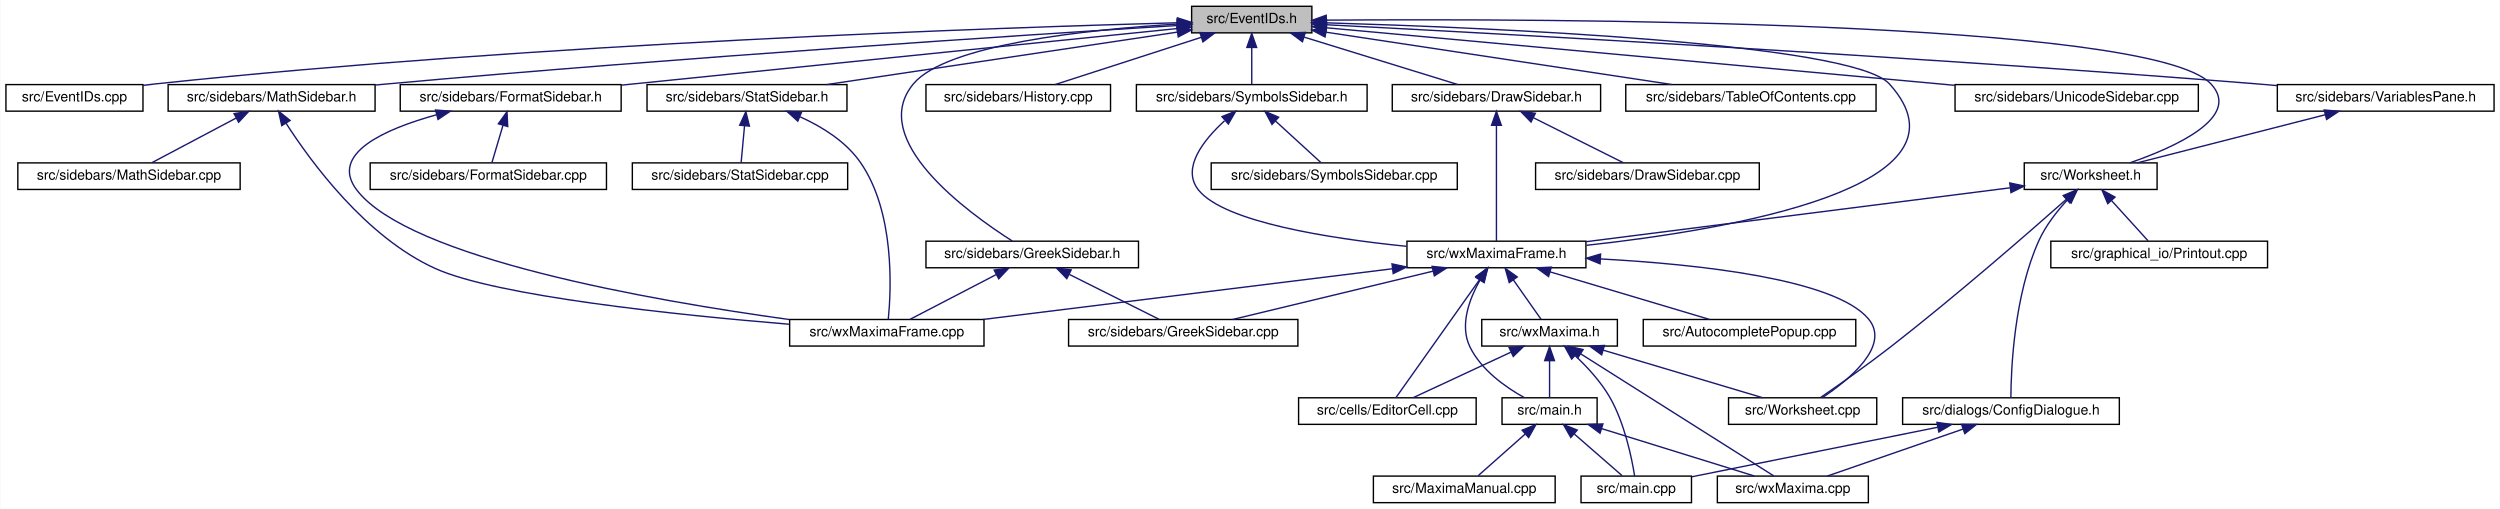
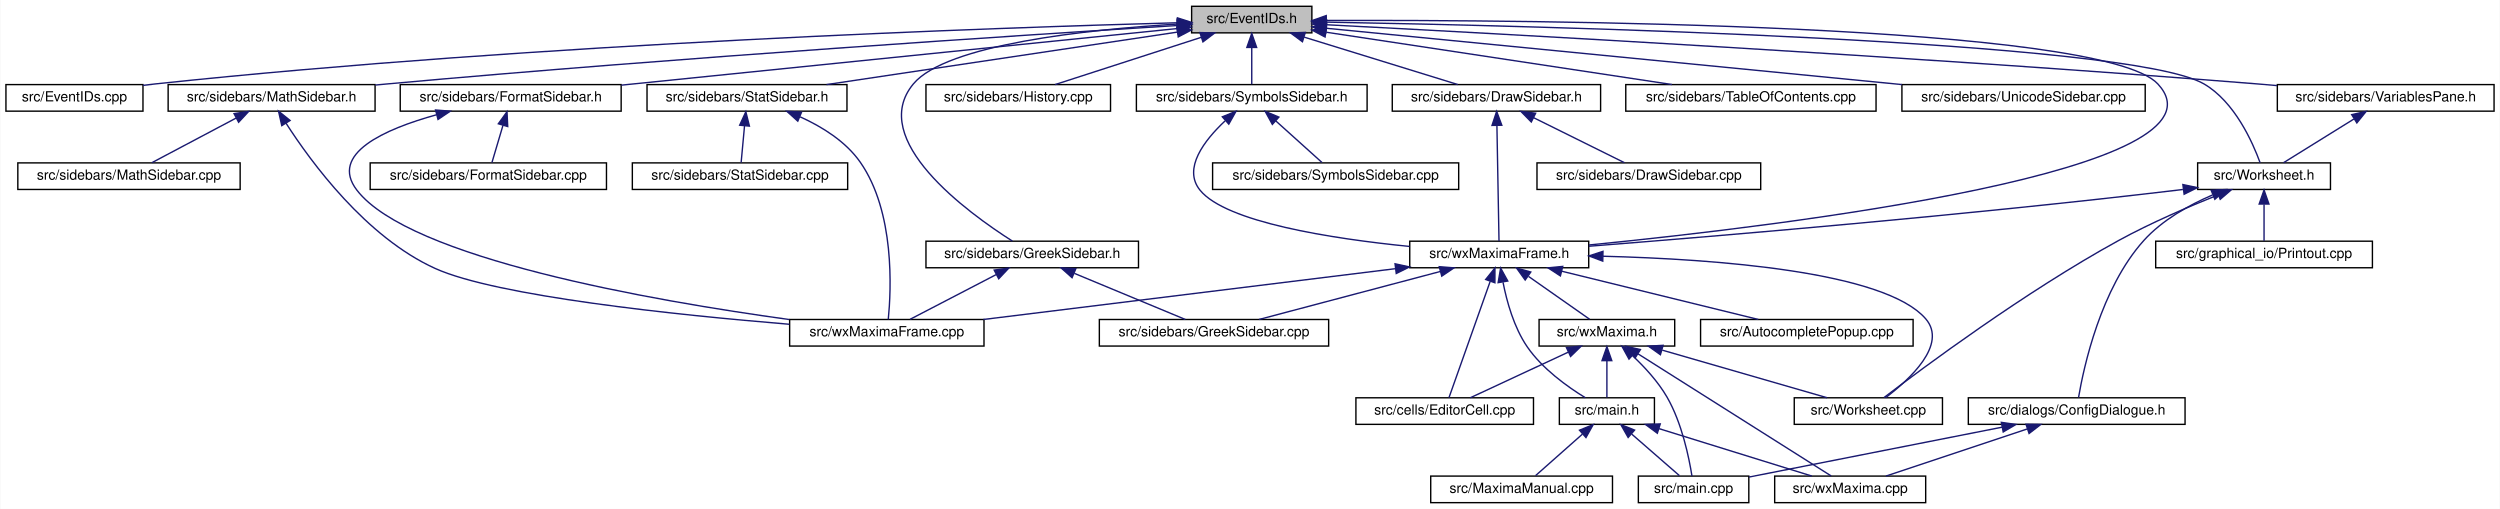
<svg xmlns="http://www.w3.org/2000/svg" xmlns:xlink="http://www.w3.org/1999/xlink" width="1788pt" height="364pt" viewBox="0.00 0.00 1787.50 364.00">
  <g id="graph0" class="graph" transform="scale(1 1) rotate(0) translate(4 360)">
    <polygon fill="white" stroke="transparent" points="-4,4 -4,-360 1783.5,-360 1783.5,4 -4,4" />
    <g id="node1" class="node">
      <g id="a_node1">
        <a xlink:title="This file declares the class EventIDs that contains unique IDs for many events wxMaxima needs.">
          <polygon fill="#bfbfbf" stroke="black" points="848,-336.5 848,-355.5 934,-355.5 934,-336.5 848,-336.5" />
          <text text-anchor="middle" x="891" y="-343.5" font-family="Helvetica,sans-Serif" font-size="10.00">src/EventIDs.h</text>
        </a>
      </g>
    </g>
    <g id="node2" class="node">
      <g id="a_node2">
        <a xlink:href="EventIDs_8cpp.html" target="_top" xlink:title="This file defines the class EventIDs that contains unique IDs for many events wxMaxima needs.">
          <polygon fill="white" stroke="black" points="0,-280.5 0,-299.5 98,-299.5 98,-280.5 0,-280.5" />
          <text text-anchor="middle" x="49" y="-287.5" font-family="Helvetica,sans-Serif" font-size="10.00">src/EventIDs.cpp</text>
        </a>
      </g>
    </g>
    <g id="edge1" class="edge">
      <path fill="none" stroke="midnightblue" d="M837.75,-343.72C710.9,-340.28 380.96,-329.05 107,-300 104.06,-299.69 101.04,-299.33 98,-298.94" />
      <polygon fill="midnightblue" stroke="midnightblue" points="837.87,-347.22 847.96,-343.99 838.06,-340.22 837.87,-347.22" />
    </g>
    <g id="node3" class="node">
      <g id="a_node3">
        <a xlink:href="DrawSidebar_8h.html" target="_top" xlink:title="This file declares the class StatSidebar, that provides some statistics buttons.">
          <polygon fill="white" stroke="black" points="991.5,-280.5 991.5,-299.5 1140.5,-299.5 1140.5,-280.5 991.5,-280.5" />
          <text text-anchor="middle" x="1066" y="-287.5" font-family="Helvetica,sans-Serif" font-size="10.00">src/sidebars/DrawSidebar.h</text>
        </a>
      </g>
    </g>
    <g id="edge2" class="edge">
      <path fill="none" stroke="midnightblue" d="M928.47,-333.44C961.47,-323.26 1008.76,-308.66 1038.4,-299.52" />
      <polygon fill="midnightblue" stroke="midnightblue" points="927.25,-330.15 918.73,-336.44 929.32,-336.84 927.25,-330.15" />
    </g>
    <g id="node5" class="node">
      <g id="a_node5">
        <a xlink:href="wxMaximaFrame_8h.html" target="_top" xlink:title="This file declares the class wxMaximaFrame.">
-           <polygon fill="white" stroke="black" points="1002,-168.5 1002,-187.5 1130,-187.5 1130,-168.5 1002,-168.5" />
-           <text text-anchor="middle" x="1066" y="-175.5" font-family="Helvetica,sans-Serif" font-size="10.00">src/wxMaximaFrame.h</text>
+           <polygon fill="white" stroke="black" points="1004,-168.5 1004,-187.5 1132,-187.5 1132,-168.5 1004,-168.5" />
+           <text text-anchor="middle" x="1068" y="-175.5" font-family="Helvetica,sans-Serif" font-size="10.00">src/wxMaximaFrame.h</text>
        </a>
      </g>
    </g>
    <g id="edge47" class="edge">
-       <path fill="none" stroke="midnightblue" d="M944.32,-343.68C1058.89,-340.28 1320.39,-329.37 1347,-300 1413.79,-226.3 1232.53,-195.68 1130.36,-184.55" />
-       <polygon fill="midnightblue" stroke="midnightblue" points="943.92,-340.19 934.03,-343.97 944.13,-347.18 943.92,-340.19" />
+       <path fill="none" stroke="midnightblue" d="M944.47,-345.36C1092.4,-345.81 1498.81,-343.08 1539,-300 1596.85,-238 1273.92,-198.8 1132.16,-184.79" />
+       <polygon fill="midnightblue" stroke="midnightblue" points="944.29,-341.86 934.28,-345.33 944.27,-348.86 944.29,-341.86" />
    </g>
    <g id="node16" class="node">
      <g id="a_node16">
        <a xlink:href="FormatSidebar_8h.html" target="_top" xlink:title="This file declares the class StatSidebar, that provides some statistics buttons.">
          <polygon fill="white" stroke="black" points="282,-280.5 282,-299.5 440,-299.5 440,-280.5 282,-280.5" />
          <text text-anchor="middle" x="361" y="-287.5" font-family="Helvetica,sans-Serif" font-size="10.00">src/sidebars/FormatSidebar.h</text>
        </a>
      </g>
    </g>
    <g id="edge20" class="edge">
      <path fill="none" stroke="midnightblue" d="M837.76,-339.59C754.72,-331.14 589.33,-314.32 449,-300 446.1,-299.7 443.14,-299.4 440.15,-299.1" />
      <polygon fill="midnightblue" stroke="midnightblue" points="837.41,-343.07 847.71,-340.6 838.12,-336.11 837.41,-343.07" />
    </g>
    <g id="node18" class="node">
      <g id="a_node18">
        <a xlink:href="GreekSidebar_8h.html" target="_top" xlink:title="This file declares the class wxMaximaFrame.">
          <polygon fill="white" stroke="black" points="658,-168.5 658,-187.5 810,-187.5 810,-168.5 658,-168.5" />
          <text text-anchor="middle" x="734" y="-175.5" font-family="Helvetica,sans-Serif" font-size="10.00">src/sidebars/GreekSidebar.h</text>
        </a>
      </g>
    </g>
    <g id="edge23" class="edge">
      <path fill="none" stroke="midnightblue" d="M837.44,-342.77C773.58,-338.85 672.48,-328.25 649,-300 615.85,-260.12 687.94,-207.84 719.82,-187.56" />
      <polygon fill="midnightblue" stroke="midnightblue" points="837.56,-346.28 847.74,-343.36 837.96,-339.29 837.56,-346.28" />
    </g>
    <g id="node19" class="node">
      <g id="a_node19">
        <a xlink:href="History_8cpp.html" target="_top" xlink:title="This file defines the class History.">
          <polygon fill="white" stroke="black" points="658,-280.5 658,-299.5 790,-299.5 790,-280.5 658,-280.5" />
          <text text-anchor="middle" x="724" y="-287.5" font-family="Helvetica,sans-Serif" font-size="10.00">src/sidebars/History.cpp</text>
        </a>
      </g>
    </g>
    <g id="edge26" class="edge">
      <path fill="none" stroke="midnightblue" d="M854.83,-333.3C823.36,-323.13 778.51,-308.62 750.34,-299.52" />
      <polygon fill="midnightblue" stroke="midnightblue" points="853.95,-336.7 864.54,-336.44 856.1,-330.04 853.95,-336.7" />
    </g>
    <g id="node20" class="node">
      <g id="a_node20">
        <a xlink:href="MathSidebar_8h.html" target="_top" xlink:title="This file declares the class wxMaximaFrame.">
          <polygon fill="white" stroke="black" points="116,-280.5 116,-299.5 264,-299.5 264,-280.5 116,-280.5" />
          <text text-anchor="middle" x="190" y="-287.5" font-family="Helvetica,sans-Serif" font-size="10.00">src/sidebars/MathSidebar.h</text>
        </a>
      </g>
    </g>
    <g id="edge27" class="edge">
      <path fill="none" stroke="midnightblue" d="M837.65,-341.75C730.53,-335.09 481.66,-318.9 273,-300 270.11,-299.74 267.17,-299.46 264.2,-299.18" />
      <polygon fill="midnightblue" stroke="midnightblue" points="837.68,-345.26 847.88,-342.39 838.11,-338.27 837.68,-345.26" />
    </g>
    <g id="node22" class="node">
      <g id="a_node22">
        <a xlink:href="StatSidebar_8h.html" target="_top" xlink:title="This file declares the class StatSidebar, that provides some statistics buttons.">
          <polygon fill="white" stroke="black" points="458.5,-280.5 458.5,-299.5 601.5,-299.5 601.5,-280.5 458.5,-280.5" />
          <text text-anchor="middle" x="530" y="-287.5" font-family="Helvetica,sans-Serif" font-size="10.00">src/sidebars/StatSidebar.h</text>
        </a>
      </g>
    </g>
    <g id="edge30" class="edge">
      <path fill="none" stroke="midnightblue" d="M837.87,-337.05C770.75,-327.01 655.73,-309.81 586.89,-299.51" />
      <polygon fill="midnightblue" stroke="midnightblue" points="837.41,-340.52 847.81,-338.54 838.44,-333.6 837.41,-340.52" />
    </g>
    <g id="node24" class="node">
      <g id="a_node24">
        <a xlink:href="TableOfContents_8cpp.html" target="_top" xlink:title="This file defines the class Structure.">
          <polygon fill="white" stroke="black" points="1158.5,-280.5 1158.5,-299.5 1337.5,-299.5 1337.5,-280.5 1158.5,-280.5" />
          <text text-anchor="middle" x="1248" y="-287.5" font-family="Helvetica,sans-Serif" font-size="10.00">src/sidebars/TableOfContents.cpp</text>
        </a>
      </g>
    </g>
    <g id="edge33" class="edge">
      <path fill="none" stroke="midnightblue" d="M944.31,-336.94C1010.73,-326.89 1123.72,-309.8 1191.56,-299.54" />
      <polygon fill="midnightblue" stroke="midnightblue" points="943.43,-333.53 934.06,-338.49 944.47,-340.45 943.43,-333.53" />
    </g>
    <g id="node25" class="node">
      <g id="a_node25">
+         <a xlink:href="UnicodeSidebar_8cpp.html" target="_top" xlink:title="This file defines the class UnicodeSidebar.">
+           <polygon fill="white" stroke="black" points="1356,-280.5 1356,-299.5 1530,-299.5 1530,-280.5 1356,-280.5" />
+           <text text-anchor="middle" x="1443" y="-287.5" font-family="Helvetica,sans-Serif" font-size="10.00">src/sidebars/UnicodeSidebar.cpp</text>
+         </a>
+       </g>
+     </g>
+     <g id="edge34" class="edge">
+       <path fill="none" stroke="midnightblue" d="M944.32,-339.78C1039.73,-330.45 1240.48,-310.81 1356.06,-299.5" />
+       <polygon fill="midnightblue" stroke="midnightblue" points="943.93,-336.31 934.31,-340.76 944.61,-343.27 943.93,-336.31" />
+     </g>
+     <g id="node26" class="node">
+       <g id="a_node26">
        <a xlink:href="SymbolsSidebar_8h.html" target="_top" xlink:title="This file declares the class wxMaximaFrame.">
          <polygon fill="white" stroke="black" points="808.5,-280.5 808.5,-299.5 973.5,-299.5 973.5,-280.5 808.5,-280.5" />
          <text text-anchor="middle" x="891" y="-287.5" font-family="Helvetica,sans-Serif" font-size="10.00">src/sidebars/SymbolsSidebar.h</text>
        </a>
      </g>
    </g>
-     <g id="edge34" class="edge">
+     <g id="edge35" class="edge">
      <path fill="none" stroke="midnightblue" d="M891,-325.8C891,-316.91 891,-306.78 891,-299.75" />
      <polygon fill="midnightblue" stroke="midnightblue" points="887.5,-326.08 891,-336.08 894.5,-326.08 887.5,-326.08" />
-     </g>
-     <g id="node27" class="node">
-       <g id="a_node27">
-         <a xlink:href="UnicodeSidebar_8cpp.html" target="_top" xlink:title="This file defines the class UnicodeSidebar.">
-           <polygon fill="white" stroke="black" points="1394,-280.5 1394,-299.5 1568,-299.5 1568,-280.5 1394,-280.5" />
-           <text text-anchor="middle" x="1481" y="-287.5" font-family="Helvetica,sans-Serif" font-size="10.00">src/sidebars/UnicodeSidebar.cpp</text>
-         </a>
-       </g>
-     </g>
-     <g id="edge37" class="edge">
-       <path fill="none" stroke="midnightblue" d="M944.46,-340.11C1046.52,-330.77 1269.95,-310.32 1393.87,-298.97" />
-       <polygon fill="midnightblue" stroke="midnightblue" points="944.02,-336.63 934.38,-341.03 944.66,-343.6 944.02,-336.63" />
    </g>
    <g id="node28" class="node">
      <g id="a_node28">
        <a xlink:href="VariablesPane_8h.html" target="_top" xlink:title="The file that contains the &quot;variables&quot; sidepane.">
          <polygon fill="white" stroke="black" points="1624.5,-280.5 1624.5,-299.5 1779.5,-299.5 1779.5,-280.5 1624.5,-280.5" />
          <text text-anchor="middle" x="1702" y="-287.5" font-family="Helvetica,sans-Serif" font-size="10.00">src/sidebars/VariablesPane.h</text>
        </a>
      </g>
    </g>
    <g id="edge38" class="edge">
      <path fill="none" stroke="midnightblue" d="M944.74,-342.28C1064.35,-336.09 1361.61,-319.92 1610,-300 1614.64,-299.63 1619.41,-299.22 1624.22,-298.8" />
      <polygon fill="midnightblue" stroke="midnightblue" points="944.2,-338.8 934.4,-342.81 944.56,-345.79 944.2,-338.8" />
    </g>
    <g id="node29" class="node">
      <g id="a_node29">
        <a xlink:href="Worksheet_8h.html" target="_top" xlink:title="This file defines the class Worksheet.">
-           <polygon fill="white" stroke="black" points="1443.5,-224.5 1443.5,-243.5 1538.5,-243.5 1538.5,-224.5 1443.5,-224.5" />
-           <text text-anchor="middle" x="1491" y="-231.5" font-family="Helvetica,sans-Serif" font-size="10.00">src/Worksheet.h</text>
+           <polygon fill="white" stroke="black" points="1567.5,-224.5 1567.5,-243.5 1662.5,-243.5 1662.5,-224.5 1567.5,-224.5" />
+           <text text-anchor="middle" x="1615" y="-231.5" font-family="Helvetica,sans-Serif" font-size="10.00">src/Worksheet.h</text>
        </a>
      </g>
    </g>
    <g id="edge46" class="edge">
-       <path fill="none" stroke="midnightblue" d="M944.42,-345.59C1098.27,-346.72 1534.08,-345.83 1577,-300 1599.2,-276.3 1551.8,-254.87 1518.95,-243.52" />
-       <polygon fill="midnightblue" stroke="midnightblue" points="944.3,-342.09 934.27,-345.51 944.25,-349.09 944.3,-342.09" />
+       <path fill="none" stroke="midnightblue" d="M944.46,-344.18C1095.56,-341.48 1518.28,-331.2 1572,-300 1594,-287.22 1606.88,-258.16 1612.17,-243.62" />
+       <polygon fill="midnightblue" stroke="midnightblue" points="944,-340.69 934.06,-344.36 944.12,-347.68 944,-340.69" />
    </g>
    <g id="node4" class="node">
      <g id="a_node4">
        <a xlink:href="DrawSidebar_8cpp.html" target="_top" xlink:title="This file defines the class StatSidebar.">
-           <polygon fill="white" stroke="black" points="1094,-224.5 1094,-243.5 1254,-243.5 1254,-224.5 1094,-224.5" />
-           <text text-anchor="middle" x="1174" y="-231.5" font-family="Helvetica,sans-Serif" font-size="10.00">src/sidebars/DrawSidebar.cpp</text>
+           <polygon fill="white" stroke="black" points="1095,-224.5 1095,-243.5 1255,-243.5 1255,-224.5 1095,-224.5" />
+           <text text-anchor="middle" x="1175" y="-231.5" font-family="Helvetica,sans-Serif" font-size="10.00">src/sidebars/DrawSidebar.cpp</text>
        </a>
      </g>
    </g>
    <g id="edge3" class="edge">
-       <path fill="none" stroke="midnightblue" d="M1092.55,-275.73C1112.55,-265.73 1139.39,-252.31 1156.69,-243.65" />
-       <polygon fill="midnightblue" stroke="midnightblue" points="1090.73,-272.72 1083.35,-280.32 1093.86,-278.98 1090.73,-272.72" />
+       <path fill="none" stroke="midnightblue" d="M1092.52,-275.86C1112.73,-265.85 1139.99,-252.35 1157.53,-243.65" />
+       <polygon fill="midnightblue" stroke="midnightblue" points="1090.92,-272.75 1083.51,-280.32 1094.03,-279.02 1090.92,-272.75" />
    </g>
    <g id="edge4" class="edge">
-       <path fill="none" stroke="midnightblue" d="M1066,-270.35C1066,-246.25 1066,-205.31 1066,-187.59" />
-       <polygon fill="midnightblue" stroke="midnightblue" points="1062.5,-270.37 1066,-280.37 1069.5,-270.37 1062.5,-270.37" />
+       <path fill="none" stroke="midnightblue" d="M1066.34,-270.35C1066.78,-246.25 1067.52,-205.31 1067.84,-187.59" />
+       <polygon fill="midnightblue" stroke="midnightblue" points="1062.84,-270.31 1066.16,-280.37 1069.84,-270.43 1062.84,-270.31" />
    </g>
    <g id="node6" class="node">
      <g id="a_node6">
        <a xlink:href="AutocompletePopup_8cpp.html" target="_top" xlink:title="This file defines the class AutocompletePopup.">
-           <polygon fill="white" stroke="black" points="1171,-112.5 1171,-131.5 1323,-131.5 1323,-112.5 1171,-112.5" />
-           <text text-anchor="middle" x="1247" y="-119.5" font-family="Helvetica,sans-Serif" font-size="10.00">src/AutocompletePopup.cpp</text>
+           <polygon fill="white" stroke="black" points="1212,-112.5 1212,-131.5 1364,-131.5 1364,-112.5 1212,-112.5" />
+           <text text-anchor="middle" x="1288" y="-119.5" font-family="Helvetica,sans-Serif" font-size="10.00">src/AutocompletePopup.cpp</text>
        </a>
      </g>
    </g>
    <g id="edge5" class="edge">
-       <path fill="none" stroke="midnightblue" d="M1104.32,-165.57C1138.46,-155.38 1187.66,-140.7 1218.45,-131.52" />
-       <polygon fill="midnightblue" stroke="midnightblue" points="1103.26,-162.23 1094.68,-168.44 1105.26,-168.94 1103.26,-162.23" />
+       <path fill="none" stroke="midnightblue" d="M1112.72,-166.02C1154.28,-155.82 1215.31,-140.84 1253.3,-131.52" />
+       <polygon fill="midnightblue" stroke="midnightblue" points="1111.74,-162.66 1102.86,-168.44 1113.41,-169.46 1111.74,-162.66" />
    </g>
    <g id="node7" class="node">
      <g id="a_node7">
        <a xlink:href="EditorCell_8cpp.html" target="_top" xlink:title="This file defines the class EditorCell.">
-           <polygon fill="white" stroke="black" points="924.5,-56.5 924.5,-75.5 1051.5,-75.5 1051.5,-56.5 924.5,-56.5" />
-           <text text-anchor="middle" x="988" y="-63.5" font-family="Helvetica,sans-Serif" font-size="10.00">src/cells/EditorCell.cpp</text>
+           <polygon fill="white" stroke="black" points="965.5,-56.5 965.5,-75.5 1092.5,-75.5 1092.5,-56.5 965.5,-56.5" />
+           <text text-anchor="middle" x="1029" y="-63.5" font-family="Helvetica,sans-Serif" font-size="10.00">src/cells/EditorCell.cpp</text>
        </a>
      </g>
    </g>
    <g id="edge6" class="edge">
-       <path fill="none" stroke="midnightblue" d="M1053.92,-159.96C1037.01,-136.12 1006.94,-93.71 994.09,-75.59" />
-       <polygon fill="midnightblue" stroke="midnightblue" points="1051.24,-162.24 1059.88,-168.37 1056.95,-158.19 1051.24,-162.24" />
+       <path fill="none" stroke="midnightblue" d="M1061.5,-158.67C1052.98,-134.62 1038.36,-93.39 1032.05,-75.59" />
+       <polygon fill="midnightblue" stroke="midnightblue" points="1058.3,-160.11 1064.94,-168.37 1064.9,-157.77 1058.3,-160.11" />
    </g>
    <g id="node8" class="node">
      <g id="a_node8">
        <a xlink:href="main_8h.html" target="_top" xlink:title="This file declares the class wxMaxima that contains most of the program's logic.">
-           <polygon fill="white" stroke="black" points="1070,-56.5 1070,-75.5 1138,-75.5 1138,-56.5 1070,-56.5" />
-           <text text-anchor="middle" x="1104" y="-63.5" font-family="Helvetica,sans-Serif" font-size="10.00">src/main.h</text>
+           <polygon fill="white" stroke="black" points="1111,-56.5 1111,-75.5 1179,-75.5 1179,-56.5 1111,-56.5" />
+           <text text-anchor="middle" x="1145" y="-63.5" font-family="Helvetica,sans-Serif" font-size="10.00">src/main.h</text>
        </a>
      </g>
    </g>
    <g id="edge7" class="edge">
-       <path fill="none" stroke="midnightblue" d="M1054.16,-159.55C1046.63,-146.12 1039.57,-127.32 1047,-112 1055.03,-95.43 1072.44,-83.13 1085.92,-75.61" />
-       <polygon fill="midnightblue" stroke="midnightblue" points="1051.3,-161.57 1059.53,-168.25 1057.26,-157.9 1051.3,-161.57" />
+       <path fill="none" stroke="midnightblue" d="M1070.72,-158.09C1073.4,-144.37 1078.51,-125.85 1088,-112 1098.76,-96.29 1116.66,-83.46 1129.53,-75.57" />
+       <polygon fill="midnightblue" stroke="midnightblue" points="1067.21,-157.85 1069,-168.29 1074.11,-159.01 1067.21,-157.85" />
    </g>
    <g id="node12" class="node">
      <g id="a_node12">
        <a xlink:href="GreekSidebar_8cpp.html" target="_top" xlink:title="This file defines the class GreekSidebar.">
-           <polygon fill="white" stroke="black" points="760,-112.5 760,-131.5 924,-131.5 924,-112.5 760,-112.5" />
-           <text text-anchor="middle" x="842" y="-119.5" font-family="Helvetica,sans-Serif" font-size="10.00">src/sidebars/GreekSidebar.cpp</text>
+           <polygon fill="white" stroke="black" points="782,-112.5 782,-131.5 946,-131.5 946,-112.5 782,-112.5" />
+           <text text-anchor="middle" x="864" y="-119.5" font-family="Helvetica,sans-Serif" font-size="10.00">src/sidebars/GreekSidebar.cpp</text>
        </a>
      </g>
    </g>
    <g id="edge11" class="edge">
-       <path fill="none" stroke="midnightblue" d="M1020.74,-166.09C978.42,-155.89 916.09,-140.86 877.33,-131.52" />
-       <polygon fill="midnightblue" stroke="midnightblue" points="1019.96,-169.5 1030.51,-168.44 1021.61,-162.7 1019.96,-169.5" />
+       <path fill="none" stroke="midnightblue" d="M1025.8,-165.83C987.28,-155.63 931.18,-140.78 896.17,-131.52" />
+       <polygon fill="midnightblue" stroke="midnightblue" points="1025.11,-169.27 1035.68,-168.44 1026.9,-162.5 1025.11,-169.27" />
    </g>
    <g id="node13" class="node">
      <g id="a_node13">
        <a xlink:href="wxMaxima_8h.html" target="_top" xlink:title="This file declares the class wxMaxima that contains most of the program's logic.">
-           <polygon fill="white" stroke="black" points="1055.5,-112.5 1055.5,-131.5 1152.5,-131.5 1152.5,-112.5 1055.5,-112.5" />
-           <text text-anchor="middle" x="1104" y="-119.5" font-family="Helvetica,sans-Serif" font-size="10.00">src/wxMaxima.h</text>
+           <polygon fill="white" stroke="black" points="1096.5,-112.5 1096.5,-131.5 1193.5,-131.5 1193.5,-112.5 1096.5,-112.5" />
+           <text text-anchor="middle" x="1145" y="-119.5" font-family="Helvetica,sans-Serif" font-size="10.00">src/wxMaxima.h</text>
        </a>
      </g>
    </g>
    <g id="edge12" class="edge">
-       <path fill="none" stroke="midnightblue" d="M1078.06,-159.86C1084.64,-150.5 1092.51,-139.33 1097.84,-131.75" />
-       <polygon fill="midnightblue" stroke="midnightblue" points="1075.17,-157.89 1072.27,-168.08 1080.89,-161.92 1075.17,-157.89" />
+       <path fill="none" stroke="midnightblue" d="M1088.9,-162.34C1102.91,-152.52 1120.88,-139.91 1132.66,-131.65" />
+       <polygon fill="midnightblue" stroke="midnightblue" points="1086.55,-159.72 1080.37,-168.32 1090.57,-165.45 1086.55,-159.72" />
    </g>
    <g id="node14" class="node">
      <g id="a_node14">
        <a xlink:href="Worksheet_8cpp.html" target="_top" xlink:title="This file defines the class Worksheet.">
-           <polygon fill="white" stroke="black" points="1232,-56.5 1232,-75.5 1338,-75.5 1338,-56.5 1232,-56.5" />
-           <text text-anchor="middle" x="1285" y="-63.5" font-family="Helvetica,sans-Serif" font-size="10.00">src/Worksheet.cpp</text>
+           <polygon fill="white" stroke="black" points="1279,-56.5 1279,-75.5 1385,-75.5 1385,-56.5 1279,-56.5" />
+           <text text-anchor="middle" x="1332" y="-63.5" font-family="Helvetica,sans-Serif" font-size="10.00">src/Worksheet.cpp</text>
        </a>
      </g>
    </g>
    <g id="edge19" class="edge">
-       <path fill="none" stroke="midnightblue" d="M1140.42,-174.81C1210.39,-171 1307.87,-160.56 1332,-132 1348.27,-112.75 1318.04,-88.23 1298.93,-75.51" />
-       <polygon fill="midnightblue" stroke="midnightblue" points="1140.12,-171.32 1130.31,-175.33 1140.48,-178.31 1140.12,-171.32" />
+       <path fill="none" stroke="midnightblue" d="M1142.22,-176.74C1222.75,-174.68 1343.78,-165.85 1373,-132 1388.87,-113.62 1361.45,-88.52 1344.27,-75.55" />
+       <polygon fill="midnightblue" stroke="midnightblue" points="1142.04,-173.24 1132.12,-176.96 1142.2,-180.24 1142.04,-173.24" />
    </g>
    <g id="node15" class="node">
      <g id="a_node15">
        <a xlink:href="wxMaximaFrame_8cpp.html" target="_top" xlink:title="This file defines the class wxMaximaFrame.">
          <polygon fill="white" stroke="black" points="560.5,-112.5 560.5,-131.5 699.5,-131.5 699.5,-112.5 560.5,-112.5" />
          <text text-anchor="middle" x="630" y="-119.5" font-family="Helvetica,sans-Serif" font-size="10.00">src/wxMaximaFrame.cpp</text>
        </a>
      </g>
    </g>
    <g id="edge18" class="edge">
-       <path fill="none" stroke="midnightblue" d="M991.67,-167.79C909.64,-157.63 778.71,-141.42 698.92,-131.54" />
-       <polygon fill="midnightblue" stroke="midnightblue" points="991.31,-171.28 1001.67,-169.03 992.17,-164.33 991.31,-171.28" />
+       <path fill="none" stroke="midnightblue" d="M993.79,-167.85C911.35,-157.69 779.32,-141.41 699.03,-131.51" />
+       <polygon fill="midnightblue" stroke="midnightblue" points="993.49,-171.34 1003.84,-169.09 994.35,-164.39 993.49,-171.34" />
    </g>
    <g id="node9" class="node">
      <g id="a_node9">
        <a xlink:href="main_8cpp.html" target="_top" xlink:title="The file that defines the starting point of the program.">
-           <polygon fill="white" stroke="black" points="1126.5,-0.5 1126.5,-19.5 1205.5,-19.5 1205.5,-0.5 1126.5,-0.5" />
-           <text text-anchor="middle" x="1166" y="-7.5" font-family="Helvetica,sans-Serif" font-size="10.00">src/main.cpp</text>
+           <polygon fill="white" stroke="black" points="1167.5,-0.5 1167.5,-19.5 1246.5,-19.5 1246.5,-0.5 1167.5,-0.5" />
+           <text text-anchor="middle" x="1207" y="-7.5" font-family="Helvetica,sans-Serif" font-size="10.00">src/main.cpp</text>
        </a>
      </g>
    </g>
    <g id="edge8" class="edge">
-       <path fill="none" stroke="midnightblue" d="M1121.75,-49.54C1132.81,-39.91 1146.63,-27.87 1155.86,-19.83" />
-       <polygon fill="midnightblue" stroke="midnightblue" points="1119.2,-47.12 1113.96,-56.32 1123.8,-52.4 1119.2,-47.12" />
+       <path fill="none" stroke="midnightblue" d="M1162.75,-49.54C1173.81,-39.91 1187.63,-27.87 1196.86,-19.83" />
+       <polygon fill="midnightblue" stroke="midnightblue" points="1160.2,-47.12 1154.96,-56.32 1164.8,-52.4 1160.2,-47.12" />
    </g>
    <g id="node10" class="node">
      <g id="a_node10">
        <a xlink:href="MaximaManual_8cpp.html" target="_top" xlink:title="This file defines the class MaximaManual.">
-           <polygon fill="white" stroke="black" points="978,-0.5 978,-19.5 1108,-19.5 1108,-0.5 978,-0.5" />
-           <text text-anchor="middle" x="1043" y="-7.5" font-family="Helvetica,sans-Serif" font-size="10.00">src/MaximaManual.cpp</text>
+           <polygon fill="white" stroke="black" points="1019,-0.5 1019,-19.5 1149,-19.5 1149,-0.5 1019,-0.5" />
+           <text text-anchor="middle" x="1084" y="-7.5" font-family="Helvetica,sans-Serif" font-size="10.00">src/MaximaManual.cpp</text>
        </a>
      </g>
    </g>
    <g id="edge9" class="edge">
-       <path fill="none" stroke="midnightblue" d="M1086.53,-49.54C1075.66,-39.91 1062.06,-27.87 1052.98,-19.83" />
-       <polygon fill="midnightblue" stroke="midnightblue" points="1084.39,-52.32 1094.2,-56.32 1089.03,-47.07 1084.39,-52.32" />
+       <path fill="none" stroke="midnightblue" d="M1127.53,-49.54C1116.66,-39.91 1103.06,-27.87 1093.98,-19.83" />
+       <polygon fill="midnightblue" stroke="midnightblue" points="1125.39,-52.32 1135.2,-56.32 1130.03,-47.07 1125.39,-52.32" />
    </g>
    <g id="node11" class="node">
      <g id="a_node11">
        <a xlink:href="wxMaxima_8cpp.html" target="_top" xlink:title="This file defines the contents of the class wxMaxima that contains most of the program's logic.">
-           <polygon fill="white" stroke="black" points="1224,-0.5 1224,-19.5 1332,-19.5 1332,-0.5 1224,-0.5" />
-           <text text-anchor="middle" x="1278" y="-7.5" font-family="Helvetica,sans-Serif" font-size="10.00">src/wxMaxima.cpp</text>
+           <polygon fill="white" stroke="black" points="1265,-0.5 1265,-19.5 1373,-19.5 1373,-0.5 1265,-0.5" />
+           <text text-anchor="middle" x="1319" y="-7.5" font-family="Helvetica,sans-Serif" font-size="10.00">src/wxMaxima.cpp</text>
        </a>
      </g>
    </g>
    <g id="edge10" class="edge">
-       <path fill="none" stroke="midnightblue" d="M1141.26,-53.44C1174.07,-43.26 1221.08,-28.66 1250.56,-19.52" />
-       <polygon fill="midnightblue" stroke="midnightblue" points="1140.08,-50.14 1131.57,-56.44 1142.16,-56.82 1140.08,-50.14" />
+       <path fill="none" stroke="midnightblue" d="M1182.26,-53.44C1215.07,-43.26 1262.08,-28.66 1291.56,-19.52" />
+       <polygon fill="midnightblue" stroke="midnightblue" points="1181.08,-50.14 1172.57,-56.44 1183.16,-56.82 1181.08,-50.14" />
    </g>
    <g id="edge13" class="edge">
-       <path fill="none" stroke="midnightblue" d="M1076.28,-108.1C1054.61,-98.01 1025.1,-84.27 1006.29,-75.52" />
-       <polygon fill="midnightblue" stroke="midnightblue" points="1075.08,-111.4 1085.62,-112.44 1078.03,-105.05 1075.08,-111.4" />
+       <path fill="none" stroke="midnightblue" d="M1117.28,-108.1C1095.61,-98.01 1066.1,-84.27 1047.29,-75.52" />
+       <polygon fill="midnightblue" stroke="midnightblue" points="1116.08,-111.4 1126.62,-112.44 1119.03,-105.05 1116.08,-111.4" />
    </g>
    <g id="edge14" class="edge">
-       <path fill="none" stroke="midnightblue" d="M1104,-101.8C1104,-92.91 1104,-82.78 1104,-75.75" />
-       <polygon fill="midnightblue" stroke="midnightblue" points="1100.5,-102.08 1104,-112.08 1107.5,-102.08 1100.5,-102.08" />
+       <path fill="none" stroke="midnightblue" d="M1145,-101.8C1145,-92.91 1145,-82.78 1145,-75.75" />
+       <polygon fill="midnightblue" stroke="midnightblue" points="1141.5,-102.08 1145,-112.08 1148.5,-102.08 1141.5,-102.08" />
    </g>
    <g id="edge15" class="edge">
-       <path fill="none" stroke="midnightblue" d="M1122.41,-105.54C1130.96,-97.51 1140.61,-87.06 1147,-76 1157.7,-57.47 1162.79,-32.43 1164.84,-19.51" />
-       <polygon fill="midnightblue" stroke="midnightblue" points="1119.81,-103.17 1114.7,-112.45 1124.48,-108.38 1119.81,-103.17" />
+       <path fill="none" stroke="midnightblue" d="M1163.41,-105.54C1171.96,-97.51 1181.61,-87.06 1188,-76 1198.7,-57.47 1203.79,-32.43 1205.84,-19.51" />
+       <polygon fill="midnightblue" stroke="midnightblue" points="1160.81,-103.17 1155.7,-112.45 1165.48,-108.38 1160.81,-103.17" />
    </g>
    <g id="edge17" class="edge">
-       <path fill="none" stroke="midnightblue" d="M1126.13,-107.01C1162.66,-83.92 1234.48,-38.51 1264.41,-19.59" />
-       <polygon fill="midnightblue" stroke="midnightblue" points="1124.24,-104.07 1117.65,-112.37 1127.98,-109.98 1124.24,-104.07" />
+       <path fill="none" stroke="midnightblue" d="M1167.13,-107.01C1203.66,-83.92 1275.48,-38.51 1305.41,-19.59" />
+       <polygon fill="midnightblue" stroke="midnightblue" points="1165.24,-104.07 1158.65,-112.37 1168.98,-109.98 1165.24,-104.07" />
    </g>
    <g id="edge16" class="edge">
-       <path fill="none" stroke="midnightblue" d="M1142.32,-109.57C1176.46,-99.38 1225.66,-84.7 1256.45,-75.52" />
-       <polygon fill="midnightblue" stroke="midnightblue" points="1141.26,-106.23 1132.68,-112.44 1143.26,-112.94 1141.26,-106.23" />
+       <path fill="none" stroke="midnightblue" d="M1184.59,-109.57C1219.87,-99.38 1270.69,-84.7 1302.51,-75.52" />
+       <polygon fill="midnightblue" stroke="midnightblue" points="1183.27,-106.31 1174.63,-112.44 1185.21,-113.03 1183.27,-106.31" />
    </g>
    <g id="edge22" class="edge">
      <path fill="none" stroke="midnightblue" d="M307.95,-277.91C270.78,-267.64 231.02,-250 251,-224 288.45,-175.27 461.5,-145.05 560.32,-131.46" />
      <polygon fill="midnightblue" stroke="midnightblue" points="307.25,-281.35 317.81,-280.49 309.02,-274.57 307.25,-281.35" />
    </g>
    <g id="node17" class="node">
      <g id="a_node17">
        <a xlink:href="FormatSidebar_8cpp.html" target="_top" xlink:title="This file defines the class FormatSidebar.">
          <polygon fill="white" stroke="black" points="260.5,-224.5 260.5,-243.5 429.5,-243.5 429.5,-224.5 260.5,-224.5" />
          <text text-anchor="middle" x="345" y="-231.5" font-family="Helvetica,sans-Serif" font-size="10.00">src/sidebars/FormatSidebar.cpp</text>
        </a>
      </g>
    </g>
    <g id="edge21" class="edge">
      <path fill="none" stroke="midnightblue" d="M355.49,-270.4C352.81,-261.36 349.72,-250.94 347.59,-243.75" />
      <polygon fill="midnightblue" stroke="midnightblue" points="352.16,-271.49 358.36,-280.08 358.87,-269.5 352.16,-271.49" />
    </g>
    <g id="edge24" class="edge">
-       <path fill="none" stroke="midnightblue" d="M760.55,-163.73C780.55,-153.73 807.39,-140.31 824.69,-131.65" />
-       <polygon fill="midnightblue" stroke="midnightblue" points="758.73,-160.72 751.35,-168.32 761.86,-166.98 758.73,-160.72" />
+       <path fill="none" stroke="midnightblue" d="M764.09,-164.5C788.46,-154.38 822.14,-140.39 843.5,-131.52" />
+       <polygon fill="midnightblue" stroke="midnightblue" points="762.49,-161.38 754.6,-168.44 765.18,-167.84 762.49,-161.38" />
    </g>
    <g id="edge25" class="edge">
      <path fill="none" stroke="midnightblue" d="M708.17,-163.59C688.94,-153.61 663.26,-140.27 646.67,-131.65" />
      <polygon fill="midnightblue" stroke="midnightblue" points="706.8,-166.82 717.29,-168.32 710.03,-160.61 706.8,-166.82" />
    </g>
    <g id="edge29" class="edge">
      <path fill="none" stroke="midnightblue" d="M200.33,-271.86C218.13,-244.16 257.46,-190.41 307,-168 350.91,-148.14 479.27,-134.79 560.34,-128.08" />
      <polygon fill="midnightblue" stroke="midnightblue" points="197.28,-270.14 194.96,-280.48 203.22,-273.84 197.28,-270.14" />
    </g>
    <g id="node21" class="node">
      <g id="a_node21">
        <a xlink:href="MathSidebar_8cpp.html" target="_top" xlink:title="This file defines the class SymbolsSidebar.">
          <polygon fill="white" stroke="black" points="8.5,-224.5 8.5,-243.5 167.5,-243.5 167.5,-224.5 8.5,-224.5" />
          <text text-anchor="middle" x="88" y="-231.5" font-family="Helvetica,sans-Serif" font-size="10.00">src/sidebars/MathSidebar.cpp</text>
        </a>
      </g>
    </g>
    <g id="edge28" class="edge">
      <path fill="none" stroke="midnightblue" d="M164.67,-275.59C145.81,-265.61 120.62,-252.27 104.35,-243.65" />
      <polygon fill="midnightblue" stroke="midnightblue" points="163.14,-278.74 173.61,-280.32 166.41,-272.55 163.14,-278.74" />
    </g>
    <g id="edge32" class="edge">
      <path fill="none" stroke="midnightblue" d="M568,-276.44C583.7,-269.35 600.62,-258.85 611,-244 635.84,-208.44 633.16,-152.72 631.04,-131.55" />
      <polygon fill="midnightblue" stroke="midnightblue" points="566.33,-273.35 558.45,-280.43 569.03,-279.81 566.33,-273.35" />
    </g>
    <g id="node23" class="node">
      <g id="a_node23">
        <a xlink:href="StatSidebar_8cpp.html" target="_top" xlink:title="This file defines the class StatSidebar.">
          <polygon fill="white" stroke="black" points="448,-224.5 448,-243.5 602,-243.5 602,-224.5 448,-224.5" />
          <text text-anchor="middle" x="525" y="-231.5" font-family="Helvetica,sans-Serif" font-size="10.00">src/sidebars/StatSidebar.cpp</text>
        </a>
      </g>
    </g>
    <g id="edge31" class="edge">
      <path fill="none" stroke="midnightblue" d="M528.25,-270.1C527.42,-261.14 526.47,-250.86 525.81,-243.75" />
      <polygon fill="midnightblue" stroke="midnightblue" points="524.77,-270.45 529.17,-280.08 531.74,-269.8 524.77,-270.45" />
    </g>
+     <g id="edge37" class="edge">
+       <path fill="none" stroke="midnightblue" d="M871.93,-273.54C857.26,-259.78 841.43,-239.48 854,-224 872.63,-201.04 947.8,-189.36 1003.82,-183.74" />
+       <polygon fill="midnightblue" stroke="midnightblue" points="869.96,-276.47 879.78,-280.45 874.58,-271.21 869.96,-276.47" />
+     </g>
+     <g id="node27" class="node">
+       <g id="a_node27">
+         <a xlink:href="SymbolsSidebar_8cpp.html" target="_top" xlink:title="This file defines the class SymbolsSidebar.">
+           <polygon fill="white" stroke="black" points="863,-224.5 863,-243.5 1039,-243.5 1039,-224.5 863,-224.5" />
+           <text text-anchor="middle" x="951" y="-231.5" font-family="Helvetica,sans-Serif" font-size="10.00">src/sidebars/SymbolsSidebar.cpp</text>
+         </a>
+       </g>
+     </g>
    <g id="edge36" class="edge">
-       <path fill="none" stroke="midnightblue" d="M871.54,-273.6C856.56,-259.87 840.36,-239.59 853,-224 871.51,-201.17 946.12,-189.47 1001.85,-183.81" />
-       <polygon fill="midnightblue" stroke="midnightblue" points="869.69,-276.62 879.55,-280.48 874.25,-271.31 869.69,-276.62" />
-     </g>
-     <g id="node26" class="node">
-       <g id="a_node26">
-         <a xlink:href="SymbolsSidebar_8cpp.html" target="_top" xlink:title="This file defines the class SymbolsSidebar.">
-           <polygon fill="white" stroke="black" points="862,-224.5 862,-243.5 1038,-243.5 1038,-224.5 862,-224.5" />
-           <text text-anchor="middle" x="950" y="-231.5" font-family="Helvetica,sans-Serif" font-size="10.00">src/sidebars/SymbolsSidebar.cpp</text>
-         </a>
-       </g>
-     </g>
-     <g id="edge35" class="edge">
-       <path fill="none" stroke="midnightblue" d="M907.89,-273.54C918.41,-263.91 931.57,-251.87 940.35,-243.83" />
-       <polygon fill="midnightblue" stroke="midnightblue" points="905.49,-270.99 900.48,-280.32 910.22,-276.15 905.49,-270.99" />
+       <path fill="none" stroke="midnightblue" d="M908.18,-273.54C918.88,-263.91 932.26,-251.87 941.18,-243.83" />
+       <polygon fill="midnightblue" stroke="midnightblue" points="905.73,-271.03 900.64,-280.32 910.41,-276.24 905.73,-271.03" />
    </g>
    <g id="edge39" class="edge">
-       <path fill="none" stroke="midnightblue" d="M1658.86,-277.96C1619.01,-267.76 1560.64,-252.82 1524.28,-243.52" />
-       <polygon fill="midnightblue" stroke="midnightblue" points="1658.01,-281.35 1668.57,-280.44 1659.75,-274.57 1658.01,-281.35" />
+       <path fill="none" stroke="midnightblue" d="M1679.28,-274.9C1663.33,-265 1642.5,-252.07 1628.94,-243.65" />
+       <polygon fill="midnightblue" stroke="midnightblue" points="1677.68,-278.02 1688.02,-280.32 1681.37,-272.08 1677.68,-278.02" />
+     </g>
+     <g id="edge44" class="edge">
+       <path fill="none" stroke="midnightblue" d="M1556.96,-224.48C1555.63,-224.32 1554.31,-224.16 1553,-224 1402.48,-206.1 1224.96,-191.21 1132.05,-183.88" />
+       <polygon fill="midnightblue" stroke="midnightblue" points="1556.94,-228.01 1567.31,-225.82 1557.84,-221.07 1556.94,-228.01" />
    </g>
    <g id="edge45" class="edge">
-       <path fill="none" stroke="midnightblue" d="M1433.21,-225.66C1354.08,-215.6 1212.44,-197.61 1130.12,-187.15" />
-       <polygon fill="midnightblue" stroke="midnightblue" points="1433.12,-229.17 1443.48,-226.96 1434.01,-222.23 1433.12,-229.17" />
-     </g>
-     <g id="edge44" class="edge">
-       <path fill="none" stroke="midnightblue" d="M1473.5,-217.38C1446.92,-193.85 1394.55,-148.22 1348,-112 1331.03,-98.79 1310.66,-84.52 1297.77,-75.67" />
-       <polygon fill="midnightblue" stroke="midnightblue" points="1471.38,-220.18 1481.18,-224.2 1476.02,-214.95 1471.38,-220.18" />
+       <path fill="none" stroke="midnightblue" d="M1582.31,-220.68C1561.45,-212.37 1534.08,-200.65 1511,-188 1444.23,-151.4 1370.8,-96.76 1343.25,-75.71" />
+       <polygon fill="midnightblue" stroke="midnightblue" points="1581.11,-223.96 1591.7,-224.36 1583.66,-217.45 1581.11,-223.96" />
    </g>
    <g id="node30" class="node">
      <g id="a_node30">
        <a xlink:href="ConfigDialogue_8h.html" target="_top" xlink:title="The configuration dialog.">
-           <polygon fill="white" stroke="black" points="1356.5,-56.5 1356.5,-75.5 1511.5,-75.5 1511.5,-56.5 1356.5,-56.5" />
-           <text text-anchor="middle" x="1434" y="-63.5" font-family="Helvetica,sans-Serif" font-size="10.00">src/dialogs/ConfigDialogue.h</text>
+           <polygon fill="white" stroke="black" points="1403.5,-56.5 1403.5,-75.5 1558.5,-75.5 1558.5,-56.5 1403.5,-56.5" />
+           <text text-anchor="middle" x="1481" y="-63.5" font-family="Helvetica,sans-Serif" font-size="10.00">src/dialogs/ConfigDialogue.h</text>
        </a>
      </g>
    </g>
    <g id="edge40" class="edge">
-       <path fill="none" stroke="midnightblue" d="M1474.45,-217.14C1467.04,-209.1 1458.89,-198.78 1454,-188 1436.23,-148.83 1434.05,-96.14 1433.92,-75.65" />
-       <polygon fill="midnightblue" stroke="midnightblue" points="1471.98,-219.62 1481.46,-224.34 1476.99,-214.73 1471.98,-219.62" />
+       <path fill="none" stroke="midnightblue" d="M1578.15,-220.57C1561.3,-213.31 1542.2,-202.65 1529,-188 1498.15,-153.74 1485.99,-97.25 1482.32,-75.71" />
+       <polygon fill="midnightblue" stroke="midnightblue" points="1577.17,-223.95 1587.75,-224.45 1579.8,-217.46 1577.17,-223.95" />
    </g>
    <g id="node31" class="node">
      <g id="a_node31">
        <a xlink:href="Printout_8cpp.html" target="_top" xlink:title="This file defines the class MathPrintOut.">
-           <polygon fill="white" stroke="black" points="1462.5,-168.5 1462.5,-187.5 1617.5,-187.5 1617.5,-168.5 1462.5,-168.5" />
-           <text text-anchor="middle" x="1540" y="-175.5" font-family="Helvetica,sans-Serif" font-size="10.00">src/graphical_io/Printout.cpp</text>
+           <polygon fill="white" stroke="black" points="1537.5,-168.5 1537.5,-187.5 1692.5,-187.5 1692.5,-168.5 1537.5,-168.5" />
+           <text text-anchor="middle" x="1615" y="-175.5" font-family="Helvetica,sans-Serif" font-size="10.00">src/graphical_io/Printout.cpp</text>
        </a>
      </g>
    </g>
    <g id="edge43" class="edge">
-       <path fill="none" stroke="midnightblue" d="M1506.03,-216.43C1514.62,-206.97 1525.04,-195.48 1532.06,-187.75" />
-       <polygon fill="midnightblue" stroke="midnightblue" points="1503.22,-214.33 1499.09,-224.08 1508.4,-219.03 1503.22,-214.33" />
+       <path fill="none" stroke="midnightblue" d="M1615,-213.8C1615,-204.91 1615,-194.78 1615,-187.75" />
+       <polygon fill="midnightblue" stroke="midnightblue" points="1611.5,-214.08 1615,-224.08 1618.5,-214.08 1611.5,-214.08" />
    </g>
    <g id="edge41" class="edge">
-       <path fill="none" stroke="midnightblue" d="M1381.58,-54.44C1329.97,-44.04 1252.31,-28.39 1205.65,-18.99" />
-       <polygon fill="midnightblue" stroke="midnightblue" points="1381.04,-57.9 1391.53,-56.44 1382.42,-51.04 1381.04,-57.9" />
+       <path fill="none" stroke="midnightblue" d="M1427.67,-54.49C1374.59,-44.03 1294.35,-28.21 1246.65,-18.82" />
+       <polygon fill="midnightblue" stroke="midnightblue" points="1427.1,-57.94 1437.58,-56.44 1428.45,-51.08 1427.1,-57.94" />
    </g>
    <g id="edge42" class="edge">
-       <path fill="none" stroke="midnightblue" d="M1399.83,-53.17C1370.46,-43 1328.8,-28.59 1302.6,-19.52" />
-       <polygon fill="midnightblue" stroke="midnightblue" points="1398.69,-56.48 1409.28,-56.44 1400.98,-49.86 1398.69,-56.48" />
+       <path fill="none" stroke="midnightblue" d="M1445.52,-53.17C1415.01,-43 1371.76,-28.59 1344.55,-19.52" />
+       <polygon fill="midnightblue" stroke="midnightblue" points="1444.74,-56.6 1455.33,-56.44 1446.95,-49.96 1444.74,-56.6" />
    </g>
  </g>
</svg>
